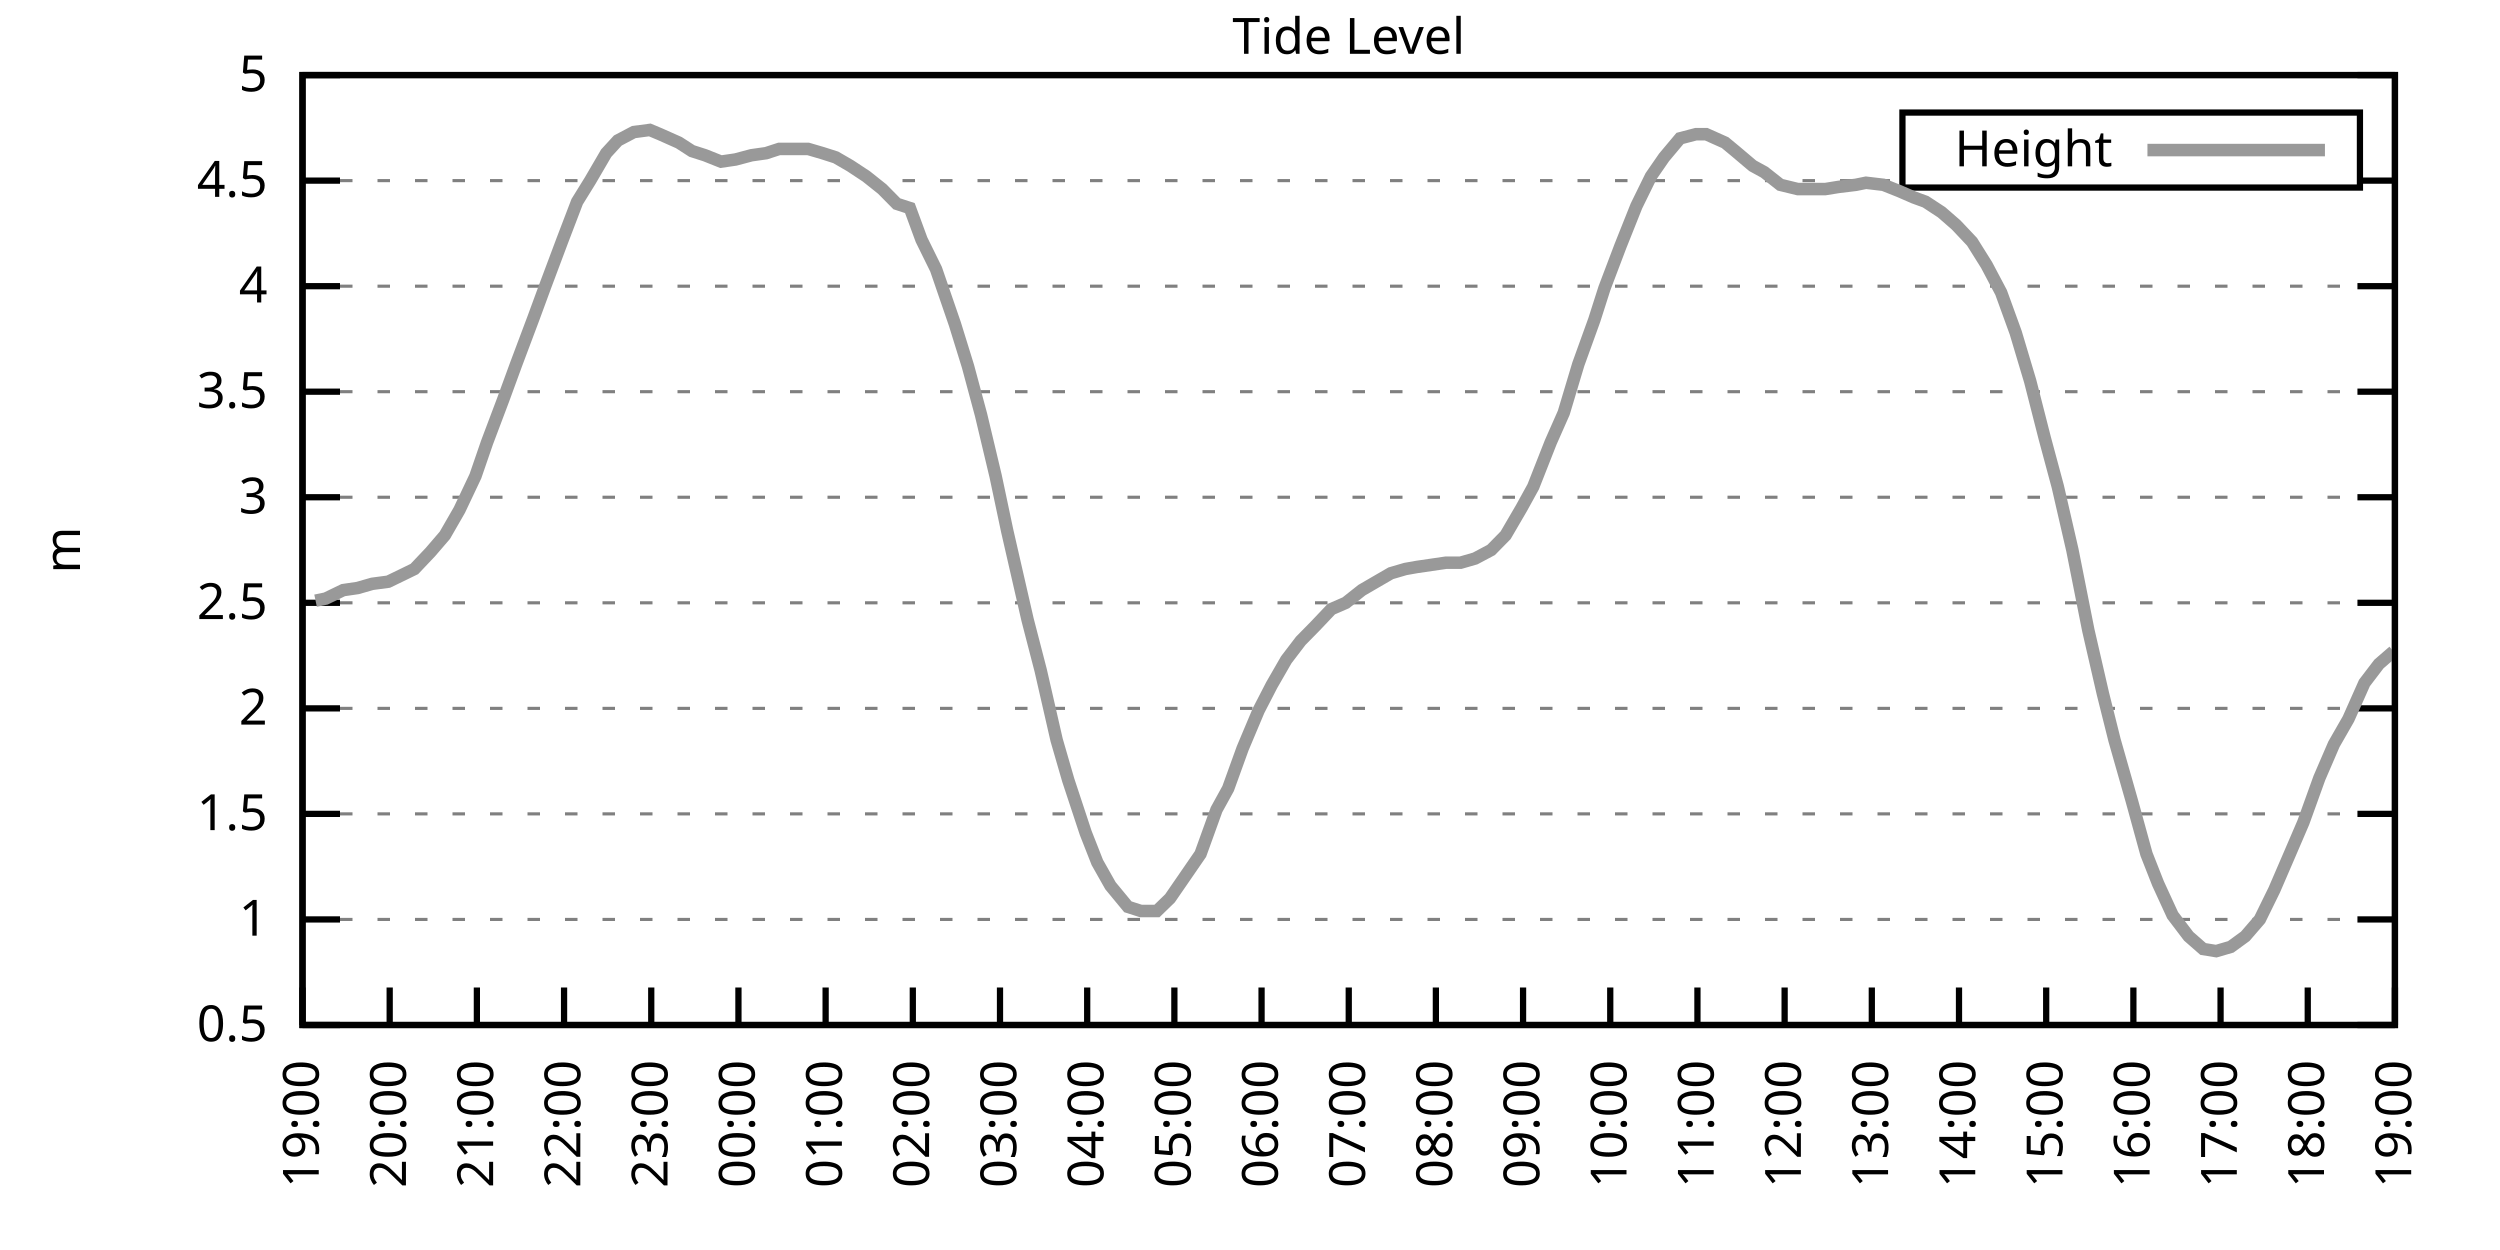
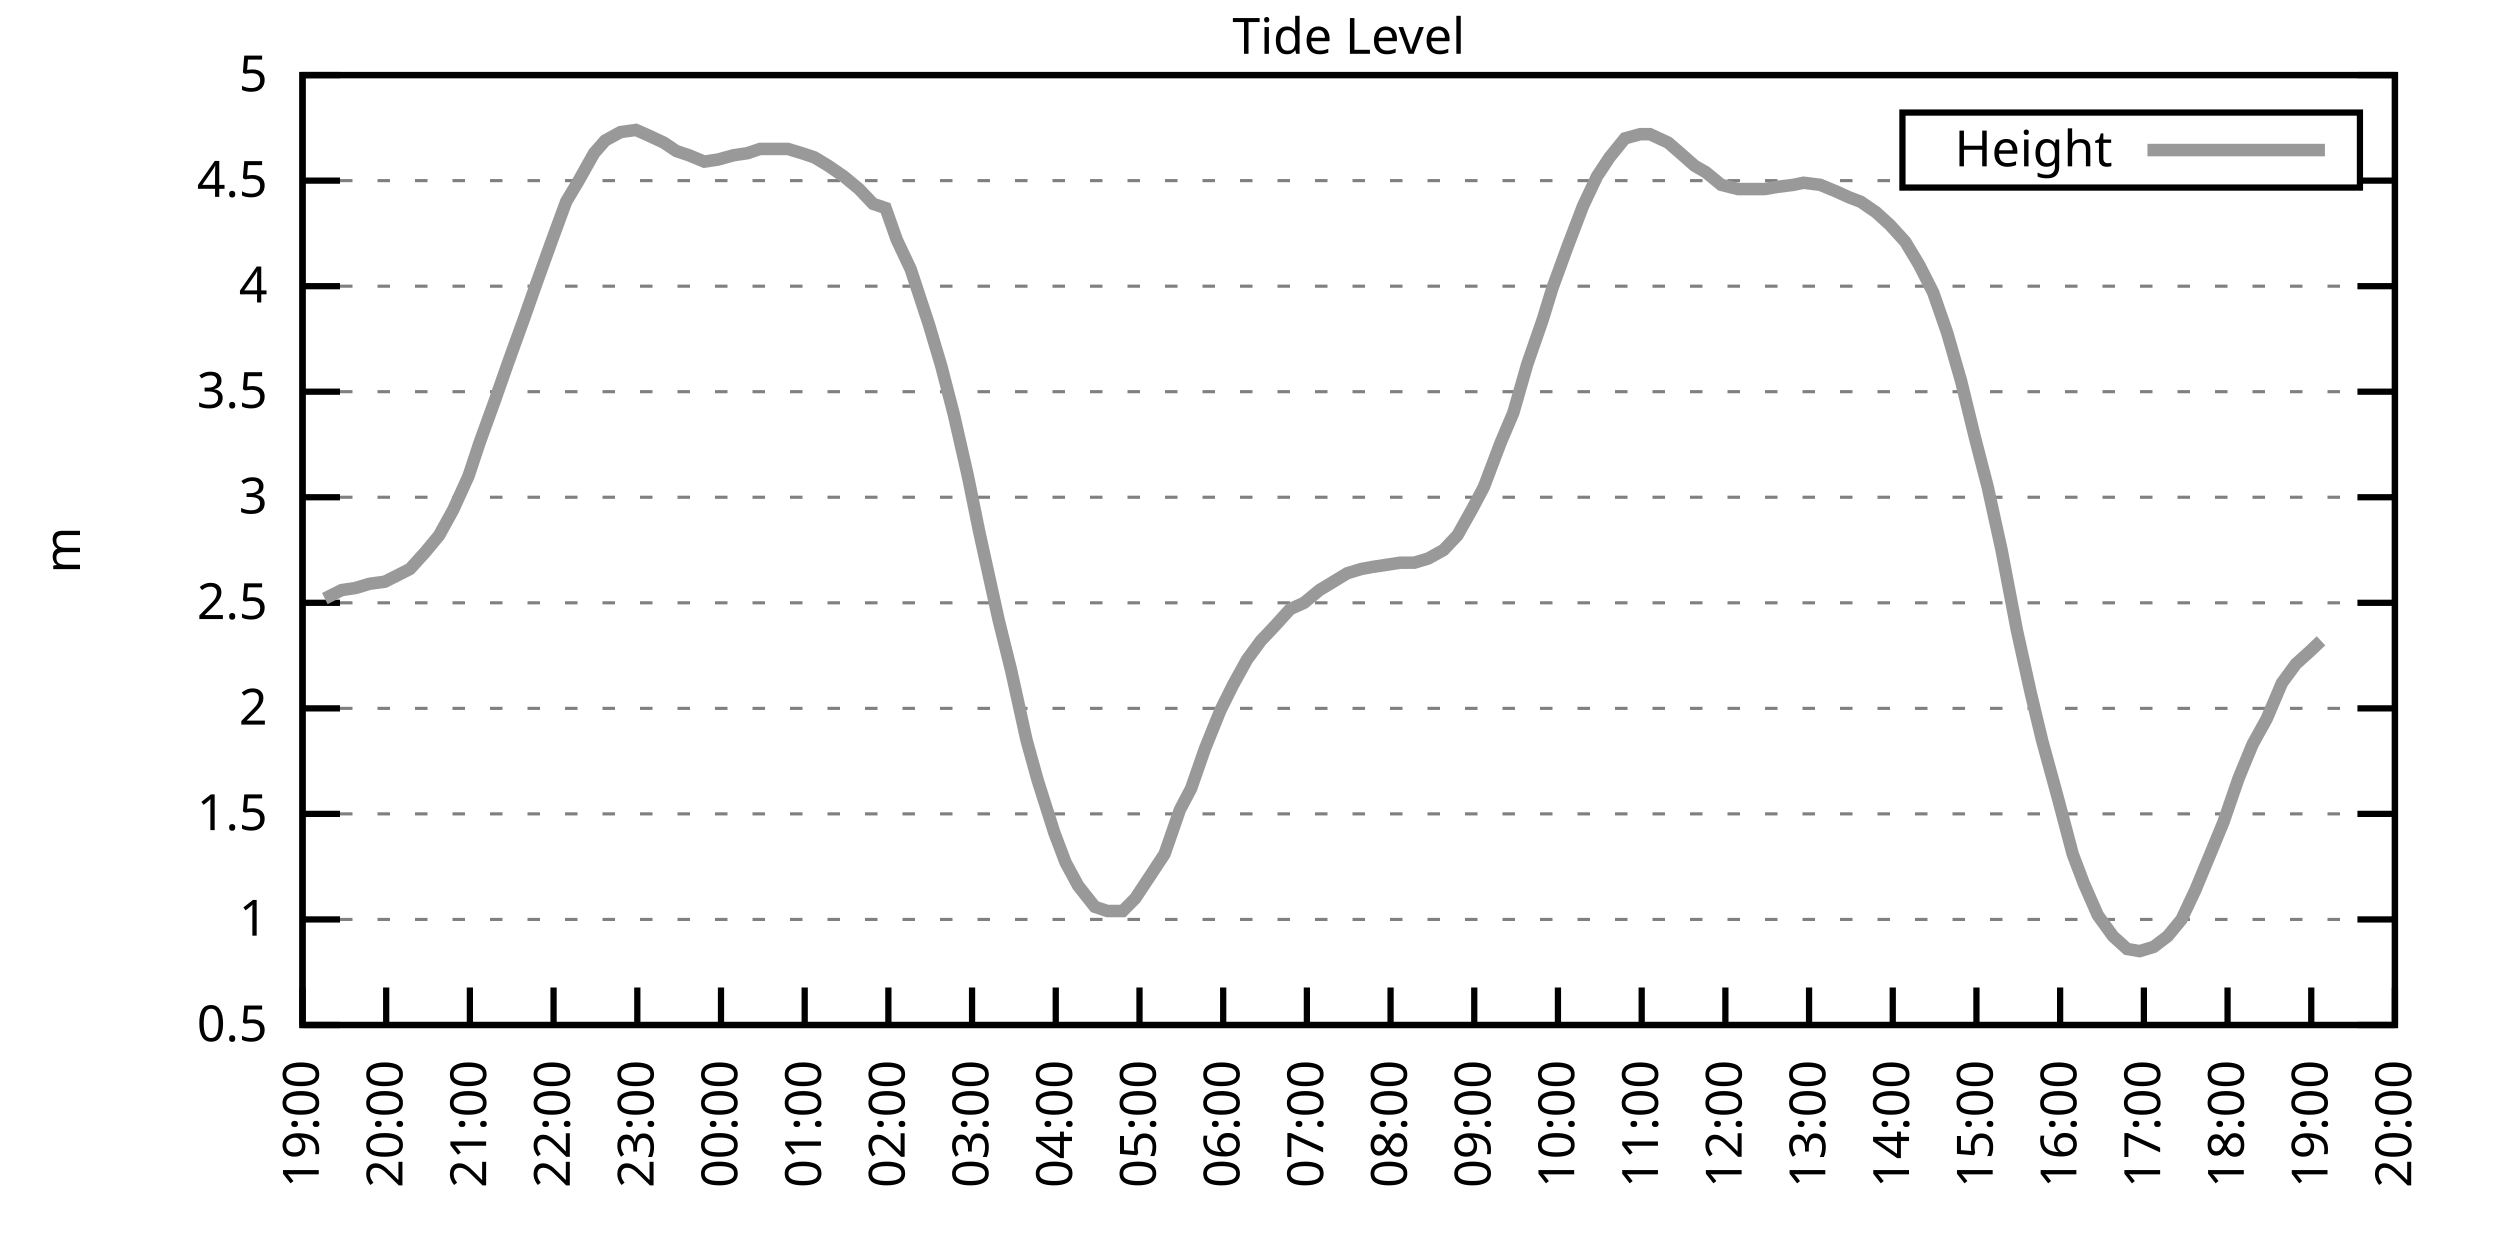
<svg xmlns="http://www.w3.org/2000/svg" xmlns:xlink="http://www.w3.org/1999/xlink" width="400" height="200" viewBox="0 0 400 200">
  <g id="gnuplot_canvas">
    <rect x="0" y="0" width="400" height="200" fill="none" />
    <defs>
      <circle id="gpDot" r="0.5" stroke-width="0.5" stroke="currentColor" />
      <path id="gpPt0" stroke-width="0.333" stroke="currentColor" d="M-1,0 h2 M0,-1 v2" />
      <path id="gpPt1" stroke-width="0.333" stroke="currentColor" d="M-1,-1 L1,1 M1,-1 L-1,1" />
      <path id="gpPt2" stroke-width="0.333" stroke="currentColor" d="M-1,0 L1,0 M0,-1 L0,1 M-1,-1 L1,1 M-1,1 L1,-1" />
      <rect id="gpPt3" stroke-width="0.333" stroke="currentColor" x="-1" y="-1" width="2" height="2" />
      <rect id="gpPt4" stroke-width="0.333" stroke="currentColor" fill="currentColor" x="-1" y="-1" width="2" height="2" />
      <circle id="gpPt5" stroke-width="0.333" stroke="currentColor" cx="0" cy="0" r="1" />
      <use xlink:href="#gpPt5" id="gpPt6" fill="currentColor" stroke="none" />
      <path id="gpPt7" stroke-width="0.333" stroke="currentColor" d="M0,-1.33 L-1.33,0.67 L1.33,0.67 z" />
      <use xlink:href="#gpPt7" id="gpPt8" fill="currentColor" stroke="none" />
      <use xlink:href="#gpPt7" id="gpPt9" stroke="currentColor" transform="rotate(180)" />
      <use xlink:href="#gpPt9" id="gpPt10" fill="currentColor" stroke="none" />
      <use xlink:href="#gpPt3" id="gpPt11" stroke="currentColor" transform="rotate(45)" />
      <use xlink:href="#gpPt11" id="gpPt12" fill="currentColor" stroke="none" />
      <path id="gpPt13" stroke-width="0.333" stroke="currentColor" d="M0,1.330 L1.265,0.411 L0.782,-1.067 L-0.782,-1.076 L-1.265,0.411 z" />
      <use xlink:href="#gpPt13" id="gpPt14" fill="currentColor" stroke="none" />
      <filter id="textbox" filterUnits="objectBoundingBox" x="0" y="0" height="1" width="1">
        <feFlood flood-color="white" flood-opacity="1" result="bgnd" />
        <feComposite in="SourceGraphic" in2="bgnd" operator="atop" />
      </filter>
      <filter id="greybox" filterUnits="objectBoundingBox" x="0" y="0" height="1" width="1">
        <feFlood flood-color="lightgrey" flood-opacity="1" result="grey" />
        <feComposite in="SourceGraphic" in2="grey" operator="atop" />
      </filter>
    </defs>
    <g fill="none" color="white" stroke="currentColor" stroke-width="1.00" stroke-linecap="butt" stroke-linejoin="miter">
</g>
    <g fill="none" color="black" stroke="currentColor" stroke-width="1.00" stroke-linecap="butt" stroke-linejoin="miter">
      <g stroke="none" shape-rendering="crispEdges">
        <polygon fill="rgb(255, 255, 255)" points="48.40,164.00 383.18,164.00 383.18,12.02 48.40,12.02 " />
      </g>
    </g>
    <g fill="none" color="black" stroke="currentColor" stroke-width="1.00" stroke-linecap="butt" stroke-linejoin="miter">
</g>
    <g fill="none" color="black" stroke="black" stroke-width="0.50" stroke-linecap="butt" stroke-linejoin="miter">
</g>
    <g fill="none" color="gray" stroke="currentColor" stroke-width="0.50" stroke-linecap="butt" stroke-linejoin="miter">
      <path stroke="gray" stroke-dasharray="2,4" class="gridline" d="M48.40,164.00 L383.19,164.00  " />
    </g>
    <g fill="none" color="gray" stroke="gray" stroke-width="1.00" stroke-linecap="butt" stroke-linejoin="miter">
</g>
    <g fill="none" color="black" stroke="currentColor" stroke-width="1.00" stroke-linecap="butt" stroke-linejoin="miter">
      <path stroke="black" d="M48.40,164.00 L54.40,164.00 M383.19,164.00 L377.19,164.00  " />
      <g transform="translate(42.80,166.60)" stroke="none" fill="black" font-family="Sans" font-size="8.00" text-anchor="end">
        <text>
          <tspan font-family="Sans"> 0.5</tspan>
        </text>
      </g>
    </g>
    <g fill="none" color="black" stroke="currentColor" stroke-width="1.00" stroke-linecap="butt" stroke-linejoin="miter">
</g>
    <g fill="none" color="black" stroke="black" stroke-width="0.50" stroke-linecap="butt" stroke-linejoin="miter">
</g>
    <g fill="none" color="gray" stroke="currentColor" stroke-width="0.50" stroke-linecap="butt" stroke-linejoin="miter">
      <path stroke="gray" stroke-dasharray="2,4" class="gridline" d="M48.40,147.11 L383.19,147.11  " />
    </g>
    <g fill="none" color="gray" stroke="gray" stroke-width="1.00" stroke-linecap="butt" stroke-linejoin="miter">
</g>
    <g fill="none" color="black" stroke="currentColor" stroke-width="1.00" stroke-linecap="butt" stroke-linejoin="miter">
      <path stroke="black" d="M48.40,147.11 L54.40,147.11 M383.19,147.11 L377.19,147.11  " />
      <g transform="translate(42.80,149.71)" stroke="none" fill="black" font-family="Sans" font-size="8.00" text-anchor="end">
        <text>
          <tspan font-family="Sans"> 1</tspan>
        </text>
      </g>
    </g>
    <g fill="none" color="black" stroke="currentColor" stroke-width="1.00" stroke-linecap="butt" stroke-linejoin="miter">
</g>
    <g fill="none" color="black" stroke="black" stroke-width="0.50" stroke-linecap="butt" stroke-linejoin="miter">
</g>
    <g fill="none" color="gray" stroke="currentColor" stroke-width="0.50" stroke-linecap="butt" stroke-linejoin="miter">
      <path stroke="gray" stroke-dasharray="2,4" class="gridline" d="M48.40,130.22 L383.19,130.22  " />
    </g>
    <g fill="none" color="gray" stroke="gray" stroke-width="1.00" stroke-linecap="butt" stroke-linejoin="miter">
</g>
    <g fill="none" color="black" stroke="currentColor" stroke-width="1.00" stroke-linecap="butt" stroke-linejoin="miter">
      <path stroke="black" d="M48.40,130.22 L54.40,130.22 M383.19,130.22 L377.19,130.22  " />
      <g transform="translate(42.80,132.82)" stroke="none" fill="black" font-family="Sans" font-size="8.00" text-anchor="end">
        <text>
          <tspan font-family="Sans"> 1.5</tspan>
        </text>
      </g>
    </g>
    <g fill="none" color="black" stroke="currentColor" stroke-width="1.00" stroke-linecap="butt" stroke-linejoin="miter">
</g>
    <g fill="none" color="black" stroke="black" stroke-width="0.50" stroke-linecap="butt" stroke-linejoin="miter">
</g>
    <g fill="none" color="gray" stroke="currentColor" stroke-width="0.50" stroke-linecap="butt" stroke-linejoin="miter">
      <path stroke="gray" stroke-dasharray="2,4" class="gridline" d="M48.40,113.34 L383.19,113.34  " />
    </g>
    <g fill="none" color="gray" stroke="gray" stroke-width="1.00" stroke-linecap="butt" stroke-linejoin="miter">
</g>
    <g fill="none" color="black" stroke="currentColor" stroke-width="1.00" stroke-linecap="butt" stroke-linejoin="miter">
      <path stroke="black" d="M48.40,113.34 L54.40,113.34 M383.19,113.34 L377.19,113.34  " />
      <g transform="translate(42.80,115.94)" stroke="none" fill="black" font-family="Sans" font-size="8.00" text-anchor="end">
        <text>
          <tspan font-family="Sans"> 2</tspan>
        </text>
      </g>
    </g>
    <g fill="none" color="black" stroke="currentColor" stroke-width="1.00" stroke-linecap="butt" stroke-linejoin="miter">
</g>
    <g fill="none" color="black" stroke="black" stroke-width="0.50" stroke-linecap="butt" stroke-linejoin="miter">
</g>
    <g fill="none" color="gray" stroke="currentColor" stroke-width="0.50" stroke-linecap="butt" stroke-linejoin="miter">
      <path stroke="gray" stroke-dasharray="2,4" class="gridline" d="M48.40,96.45 L383.19,96.45  " />
    </g>
    <g fill="none" color="gray" stroke="gray" stroke-width="1.00" stroke-linecap="butt" stroke-linejoin="miter">
</g>
    <g fill="none" color="black" stroke="currentColor" stroke-width="1.00" stroke-linecap="butt" stroke-linejoin="miter">
      <path stroke="black" d="M48.40,96.45 L54.40,96.45 M383.19,96.45 L377.19,96.45  " />
      <g transform="translate(42.80,99.05)" stroke="none" fill="black" font-family="Sans" font-size="8.00" text-anchor="end">
        <text>
          <tspan font-family="Sans"> 2.5</tspan>
        </text>
      </g>
    </g>
    <g fill="none" color="black" stroke="currentColor" stroke-width="1.00" stroke-linecap="butt" stroke-linejoin="miter">
</g>
    <g fill="none" color="black" stroke="black" stroke-width="0.50" stroke-linecap="butt" stroke-linejoin="miter">
</g>
    <g fill="none" color="gray" stroke="currentColor" stroke-width="0.50" stroke-linecap="butt" stroke-linejoin="miter">
      <path stroke="gray" stroke-dasharray="2,4" class="gridline" d="M48.40,79.56 L383.19,79.56  " />
    </g>
    <g fill="none" color="gray" stroke="gray" stroke-width="1.00" stroke-linecap="butt" stroke-linejoin="miter">
</g>
    <g fill="none" color="black" stroke="currentColor" stroke-width="1.00" stroke-linecap="butt" stroke-linejoin="miter">
      <path stroke="black" d="M48.40,79.56 L54.40,79.56 M383.19,79.56 L377.19,79.56  " />
      <g transform="translate(42.80,82.16)" stroke="none" fill="black" font-family="Sans" font-size="8.00" text-anchor="end">
        <text>
          <tspan font-family="Sans"> 3</tspan>
        </text>
      </g>
    </g>
    <g fill="none" color="black" stroke="currentColor" stroke-width="1.00" stroke-linecap="butt" stroke-linejoin="miter">
</g>
    <g fill="none" color="black" stroke="black" stroke-width="0.50" stroke-linecap="butt" stroke-linejoin="miter">
</g>
    <g fill="none" color="gray" stroke="currentColor" stroke-width="0.50" stroke-linecap="butt" stroke-linejoin="miter">
      <path stroke="gray" stroke-dasharray="2,4" class="gridline" d="M48.40,62.67 L383.19,62.67  " />
    </g>
    <g fill="none" color="gray" stroke="gray" stroke-width="1.00" stroke-linecap="butt" stroke-linejoin="miter">
</g>
    <g fill="none" color="black" stroke="currentColor" stroke-width="1.00" stroke-linecap="butt" stroke-linejoin="miter">
      <path stroke="black" d="M48.40,62.67 L54.40,62.67 M383.19,62.67 L377.19,62.67  " />
      <g transform="translate(42.80,65.27)" stroke="none" fill="black" font-family="Sans" font-size="8.00" text-anchor="end">
        <text>
          <tspan font-family="Sans"> 3.5</tspan>
        </text>
      </g>
    </g>
    <g fill="none" color="black" stroke="currentColor" stroke-width="1.00" stroke-linecap="butt" stroke-linejoin="miter">
</g>
    <g fill="none" color="black" stroke="black" stroke-width="0.50" stroke-linecap="butt" stroke-linejoin="miter">
</g>
    <g fill="none" color="gray" stroke="currentColor" stroke-width="0.50" stroke-linecap="butt" stroke-linejoin="miter">
      <path stroke="gray" stroke-dasharray="2,4" class="gridline" d="M48.40,45.79 L383.19,45.79  " />
    </g>
    <g fill="none" color="gray" stroke="gray" stroke-width="1.00" stroke-linecap="butt" stroke-linejoin="miter">
</g>
    <g fill="none" color="black" stroke="currentColor" stroke-width="1.00" stroke-linecap="butt" stroke-linejoin="miter">
      <path stroke="black" d="M48.40,45.79 L54.40,45.79 M383.19,45.79 L377.19,45.79  " />
      <g transform="translate(42.80,48.39)" stroke="none" fill="black" font-family="Sans" font-size="8.00" text-anchor="end">
        <text>
          <tspan font-family="Sans"> 4</tspan>
        </text>
      </g>
    </g>
    <g fill="none" color="black" stroke="currentColor" stroke-width="1.00" stroke-linecap="butt" stroke-linejoin="miter">
</g>
    <g fill="none" color="black" stroke="black" stroke-width="0.50" stroke-linecap="butt" stroke-linejoin="miter">
</g>
    <g fill="none" color="gray" stroke="currentColor" stroke-width="0.50" stroke-linecap="butt" stroke-linejoin="miter">
      <path stroke="gray" stroke-dasharray="2,4" class="gridline" d="M48.40,28.90 L304.39,28.90 M377.59,28.90 L383.19,28.90  " />
    </g>
    <g fill="none" color="gray" stroke="gray" stroke-width="1.00" stroke-linecap="butt" stroke-linejoin="miter">
</g>
    <g fill="none" color="black" stroke="currentColor" stroke-width="1.00" stroke-linecap="butt" stroke-linejoin="miter">
      <path stroke="black" d="M48.40,28.90 L54.40,28.90 M383.19,28.90 L377.19,28.90  " />
      <g transform="translate(42.80,31.50)" stroke="none" fill="black" font-family="Sans" font-size="8.00" text-anchor="end">
        <text>
          <tspan font-family="Sans"> 4.5</tspan>
        </text>
      </g>
    </g>
    <g fill="none" color="black" stroke="currentColor" stroke-width="1.00" stroke-linecap="butt" stroke-linejoin="miter">
</g>
    <g fill="none" color="black" stroke="black" stroke-width="0.50" stroke-linecap="butt" stroke-linejoin="miter">
</g>
    <g fill="none" color="gray" stroke="currentColor" stroke-width="0.50" stroke-linecap="butt" stroke-linejoin="miter">
      <path stroke="gray" stroke-dasharray="2,4" class="gridline" d="M48.40,12.01 L383.19,12.01  " />
    </g>
    <g fill="none" color="gray" stroke="gray" stroke-width="1.00" stroke-linecap="butt" stroke-linejoin="miter">
</g>
    <g fill="none" color="black" stroke="currentColor" stroke-width="1.00" stroke-linecap="butt" stroke-linejoin="miter">
      <path stroke="black" d="M48.40,12.01 L54.40,12.01 M383.19,12.01 L377.19,12.01  " />
      <g transform="translate(42.80,14.61)" stroke="none" fill="black" font-family="Sans" font-size="8.00" text-anchor="end">
        <text>
          <tspan font-family="Sans"> 5</tspan>
        </text>
      </g>
    </g>
    <g fill="none" color="black" stroke="currentColor" stroke-width="1.00" stroke-linecap="butt" stroke-linejoin="miter">
      <path stroke="black" d="M48.40,164.00 L48.40,158.00  " />
      <g transform="translate(51.00,169.60) rotate(270.00)" stroke="none" fill="black" font-family="Sans" font-size="8.00" text-anchor="end">
        <text>
          <tspan font-family="Sans">19:00</tspan>
        </text>
      </g>
    </g>
    <g fill="none" color="black" stroke="currentColor" stroke-width="1.00" stroke-linecap="butt" stroke-linejoin="miter">
-       <path stroke="black" d="M62.35,164.00 L62.35,158.00  " />
-       <g transform="translate(64.95,169.60) rotate(270.00)" stroke="none" fill="black" font-family="Sans" font-size="8.00" text-anchor="end">
+       <path stroke="black" d="M61.79,164.00 L61.79,158.00  " />
+       <g transform="translate(64.39,169.60) rotate(270.00)" stroke="none" fill="black" font-family="Sans" font-size="8.00" text-anchor="end">
        <text>
          <tspan font-family="Sans">20:00</tspan>
        </text>
      </g>
    </g>
    <g fill="none" color="black" stroke="currentColor" stroke-width="1.00" stroke-linecap="butt" stroke-linejoin="miter">
-       <path stroke="black" d="M76.30,164.00 L76.30,158.00  " />
-       <g transform="translate(78.90,169.60) rotate(270.00)" stroke="none" fill="black" font-family="Sans" font-size="8.00" text-anchor="end">
+       <path stroke="black" d="M75.18,164.00 L75.18,158.00  " />
+       <g transform="translate(77.78,169.60) rotate(270.00)" stroke="none" fill="black" font-family="Sans" font-size="8.00" text-anchor="end">
        <text>
          <tspan font-family="Sans">21:00</tspan>
        </text>
      </g>
    </g>
    <g fill="none" color="black" stroke="currentColor" stroke-width="1.00" stroke-linecap="butt" stroke-linejoin="miter">
-       <path stroke="black" d="M90.25,164.00 L90.25,158.00  " />
-       <g transform="translate(92.85,169.60) rotate(270.00)" stroke="none" fill="black" font-family="Sans" font-size="8.00" text-anchor="end">
+       <path stroke="black" d="M88.57,164.00 L88.57,158.00  " />
+       <g transform="translate(91.17,169.60) rotate(270.00)" stroke="none" fill="black" font-family="Sans" font-size="8.00" text-anchor="end">
        <text>
          <tspan font-family="Sans">22:00</tspan>
        </text>
      </g>
    </g>
    <g fill="none" color="black" stroke="currentColor" stroke-width="1.00" stroke-linecap="butt" stroke-linejoin="miter">
-       <path stroke="black" d="M104.20,164.00 L104.20,158.00  " />
-       <g transform="translate(106.80,169.60) rotate(270.00)" stroke="none" fill="black" font-family="Sans" font-size="8.00" text-anchor="end">
+       <path stroke="black" d="M101.97,164.00 L101.97,158.00  " />
+       <g transform="translate(104.57,169.60) rotate(270.00)" stroke="none" fill="black" font-family="Sans" font-size="8.00" text-anchor="end">
        <text>
          <tspan font-family="Sans">23:00</tspan>
        </text>
      </g>
    </g>
    <g fill="none" color="black" stroke="currentColor" stroke-width="1.00" stroke-linecap="butt" stroke-linejoin="miter">
-       <path stroke="black" d="M118.15,164.00 L118.15,158.00  " />
-       <g transform="translate(120.75,169.60) rotate(270.00)" stroke="none" fill="black" font-family="Sans" font-size="8.00" text-anchor="end">
+       <path stroke="black" d="M115.36,164.00 L115.36,158.00  " />
+       <g transform="translate(117.96,169.60) rotate(270.00)" stroke="none" fill="black" font-family="Sans" font-size="8.00" text-anchor="end">
        <text>
          <tspan font-family="Sans">00:00</tspan>
        </text>
      </g>
    </g>
    <g fill="none" color="black" stroke="currentColor" stroke-width="1.00" stroke-linecap="butt" stroke-linejoin="miter">
-       <path stroke="black" d="M132.10,164.00 L132.10,158.00  " />
-       <g transform="translate(134.70,169.60) rotate(270.00)" stroke="none" fill="black" font-family="Sans" font-size="8.00" text-anchor="end">
+       <path stroke="black" d="M128.75,164.00 L128.75,158.00  " />
+       <g transform="translate(131.35,169.60) rotate(270.00)" stroke="none" fill="black" font-family="Sans" font-size="8.00" text-anchor="end">
        <text>
          <tspan font-family="Sans">01:00</tspan>
        </text>
      </g>
    </g>
    <g fill="none" color="black" stroke="currentColor" stroke-width="1.00" stroke-linecap="butt" stroke-linejoin="miter">
-       <path stroke="black" d="M146.05,164.00 L146.05,158.00  " />
-       <g transform="translate(148.65,169.60) rotate(270.00)" stroke="none" fill="black" font-family="Sans" font-size="8.00" text-anchor="end">
+       <path stroke="black" d="M142.14,164.00 L142.14,158.00  " />
+       <g transform="translate(144.74,169.60) rotate(270.00)" stroke="none" fill="black" font-family="Sans" font-size="8.00" text-anchor="end">
        <text>
          <tspan font-family="Sans">02:00</tspan>
        </text>
      </g>
    </g>
    <g fill="none" color="black" stroke="currentColor" stroke-width="1.00" stroke-linecap="butt" stroke-linejoin="miter">
-       <path stroke="black" d="M160.00,164.00 L160.00,158.00  " />
-       <g transform="translate(162.60,169.60) rotate(270.00)" stroke="none" fill="black" font-family="Sans" font-size="8.00" text-anchor="end">
+       <path stroke="black" d="M155.53,164.00 L155.53,158.00  " />
+       <g transform="translate(158.13,169.60) rotate(270.00)" stroke="none" fill="black" font-family="Sans" font-size="8.00" text-anchor="end">
        <text>
          <tspan font-family="Sans">03:00</tspan>
        </text>
      </g>
    </g>
    <g fill="none" color="black" stroke="currentColor" stroke-width="1.00" stroke-linecap="butt" stroke-linejoin="miter">
-       <path stroke="black" d="M173.95,164.00 L173.95,158.00  " />
-       <g transform="translate(176.55,169.60) rotate(270.00)" stroke="none" fill="black" font-family="Sans" font-size="8.00" text-anchor="end">
+       <path stroke="black" d="M168.92,164.00 L168.92,158.00  " />
+       <g transform="translate(171.52,169.60) rotate(270.00)" stroke="none" fill="black" font-family="Sans" font-size="8.00" text-anchor="end">
        <text>
          <tspan font-family="Sans">04:00</tspan>
        </text>
      </g>
    </g>
    <g fill="none" color="black" stroke="currentColor" stroke-width="1.00" stroke-linecap="butt" stroke-linejoin="miter">
-       <path stroke="black" d="M187.90,164.00 L187.90,158.00  " />
-       <g transform="translate(190.50,169.60) rotate(270.00)" stroke="none" fill="black" font-family="Sans" font-size="8.00" text-anchor="end">
+       <path stroke="black" d="M182.32,164.00 L182.32,158.00  " />
+       <g transform="translate(184.92,169.60) rotate(270.00)" stroke="none" fill="black" font-family="Sans" font-size="8.00" text-anchor="end">
        <text>
          <tspan font-family="Sans">05:00</tspan>
        </text>
      </g>
    </g>
    <g fill="none" color="black" stroke="currentColor" stroke-width="1.00" stroke-linecap="butt" stroke-linejoin="miter">
-       <path stroke="black" d="M201.85,164.00 L201.85,158.00  " />
-       <g transform="translate(204.45,169.60) rotate(270.00)" stroke="none" fill="black" font-family="Sans" font-size="8.00" text-anchor="end">
+       <path stroke="black" d="M195.71,164.00 L195.71,158.00  " />
+       <g transform="translate(198.31,169.60) rotate(270.00)" stroke="none" fill="black" font-family="Sans" font-size="8.00" text-anchor="end">
        <text>
          <tspan font-family="Sans">06:00</tspan>
        </text>
      </g>
    </g>
    <g fill="none" color="black" stroke="currentColor" stroke-width="1.00" stroke-linecap="butt" stroke-linejoin="miter">
-       <path stroke="black" d="M215.80,164.00 L215.80,158.00  " />
-       <g transform="translate(218.40,169.60) rotate(270.00)" stroke="none" fill="black" font-family="Sans" font-size="8.00" text-anchor="end">
+       <path stroke="black" d="M209.10,164.00 L209.10,158.00  " />
+       <g transform="translate(211.70,169.60) rotate(270.00)" stroke="none" fill="black" font-family="Sans" font-size="8.00" text-anchor="end">
        <text>
          <tspan font-family="Sans">07:00</tspan>
        </text>
      </g>
    </g>
    <g fill="none" color="black" stroke="currentColor" stroke-width="1.00" stroke-linecap="butt" stroke-linejoin="miter">
-       <path stroke="black" d="M229.74,164.00 L229.74,158.00  " />
-       <g transform="translate(232.34,169.60) rotate(270.00)" stroke="none" fill="black" font-family="Sans" font-size="8.00" text-anchor="end">
+       <path stroke="black" d="M222.49,164.00 L222.49,158.00  " />
+       <g transform="translate(225.09,169.60) rotate(270.00)" stroke="none" fill="black" font-family="Sans" font-size="8.00" text-anchor="end">
        <text>
          <tspan font-family="Sans">08:00</tspan>
        </text>
      </g>
    </g>
    <g fill="none" color="black" stroke="currentColor" stroke-width="1.00" stroke-linecap="butt" stroke-linejoin="miter">
-       <path stroke="black" d="M243.69,164.00 L243.69,158.00  " />
-       <g transform="translate(246.29,169.60) rotate(270.00)" stroke="none" fill="black" font-family="Sans" font-size="8.00" text-anchor="end">
+       <path stroke="black" d="M235.88,164.00 L235.88,158.00  " />
+       <g transform="translate(238.48,169.60) rotate(270.00)" stroke="none" fill="black" font-family="Sans" font-size="8.00" text-anchor="end">
        <text>
          <tspan font-family="Sans">09:00</tspan>
        </text>
      </g>
    </g>
    <g fill="none" color="black" stroke="currentColor" stroke-width="1.00" stroke-linecap="butt" stroke-linejoin="miter">
-       <path stroke="black" d="M257.64,164.00 L257.64,158.00  " />
-       <g transform="translate(260.24,169.60) rotate(270.00)" stroke="none" fill="black" font-family="Sans" font-size="8.00" text-anchor="end">
+       <path stroke="black" d="M249.27,164.00 L249.27,158.00  " />
+       <g transform="translate(251.87,169.60) rotate(270.00)" stroke="none" fill="black" font-family="Sans" font-size="8.00" text-anchor="end">
        <text>
          <tspan font-family="Sans">10:00</tspan>
        </text>
      </g>
    </g>
    <g fill="none" color="black" stroke="currentColor" stroke-width="1.00" stroke-linecap="butt" stroke-linejoin="miter">
-       <path stroke="black" d="M271.59,164.00 L271.59,158.00  " />
-       <g transform="translate(274.19,169.60) rotate(270.00)" stroke="none" fill="black" font-family="Sans" font-size="8.00" text-anchor="end">
+       <path stroke="black" d="M262.67,164.00 L262.67,158.00  " />
+       <g transform="translate(265.27,169.60) rotate(270.00)" stroke="none" fill="black" font-family="Sans" font-size="8.00" text-anchor="end">
        <text>
          <tspan font-family="Sans">11:00</tspan>
        </text>
      </g>
    </g>
    <g fill="none" color="black" stroke="currentColor" stroke-width="1.00" stroke-linecap="butt" stroke-linejoin="miter">
-       <path stroke="black" d="M285.54,164.00 L285.54,158.00  " />
-       <g transform="translate(288.14,169.60) rotate(270.00)" stroke="none" fill="black" font-family="Sans" font-size="8.00" text-anchor="end">
+       <path stroke="black" d="M276.06,164.00 L276.06,158.00  " />
+       <g transform="translate(278.66,169.60) rotate(270.00)" stroke="none" fill="black" font-family="Sans" font-size="8.00" text-anchor="end">
        <text>
          <tspan font-family="Sans">12:00</tspan>
        </text>
      </g>
    </g>
    <g fill="none" color="black" stroke="currentColor" stroke-width="1.00" stroke-linecap="butt" stroke-linejoin="miter">
-       <path stroke="black" d="M299.49,164.00 L299.49,158.00  " />
-       <g transform="translate(302.09,169.60) rotate(270.00)" stroke="none" fill="black" font-family="Sans" font-size="8.00" text-anchor="end">
+       <path stroke="black" d="M289.45,164.00 L289.45,158.00  " />
+       <g transform="translate(292.05,169.60) rotate(270.00)" stroke="none" fill="black" font-family="Sans" font-size="8.00" text-anchor="end">
        <text>
          <tspan font-family="Sans">13:00</tspan>
        </text>
      </g>
    </g>
    <g fill="none" color="black" stroke="currentColor" stroke-width="1.00" stroke-linecap="butt" stroke-linejoin="miter">
-       <path stroke="black" d="M313.44,164.00 L313.44,158.00  " />
-       <g transform="translate(316.04,169.60) rotate(270.00)" stroke="none" fill="black" font-family="Sans" font-size="8.00" text-anchor="end">
+       <path stroke="black" d="M302.84,164.00 L302.84,158.00  " />
+       <g transform="translate(305.44,169.60) rotate(270.00)" stroke="none" fill="black" font-family="Sans" font-size="8.00" text-anchor="end">
        <text>
          <tspan font-family="Sans">14:00</tspan>
        </text>
      </g>
    </g>
    <g fill="none" color="black" stroke="currentColor" stroke-width="1.00" stroke-linecap="butt" stroke-linejoin="miter">
-       <path stroke="black" d="M327.39,164.00 L327.39,158.00  " />
-       <g transform="translate(329.99,169.60) rotate(270.00)" stroke="none" fill="black" font-family="Sans" font-size="8.00" text-anchor="end">
+       <path stroke="black" d="M316.23,164.00 L316.23,158.00  " />
+       <g transform="translate(318.83,169.60) rotate(270.00)" stroke="none" fill="black" font-family="Sans" font-size="8.00" text-anchor="end">
        <text>
          <tspan font-family="Sans">15:00</tspan>
        </text>
      </g>
    </g>
    <g fill="none" color="black" stroke="currentColor" stroke-width="1.00" stroke-linecap="butt" stroke-linejoin="miter">
-       <path stroke="black" d="M341.34,164.00 L341.34,158.00  " />
-       <g transform="translate(343.94,169.60) rotate(270.00)" stroke="none" fill="black" font-family="Sans" font-size="8.00" text-anchor="end">
+       <path stroke="black" d="M329.62,164.00 L329.62,158.00  " />
+       <g transform="translate(332.22,169.60) rotate(270.00)" stroke="none" fill="black" font-family="Sans" font-size="8.00" text-anchor="end">
        <text>
          <tspan font-family="Sans">16:00</tspan>
        </text>
      </g>
    </g>
    <g fill="none" color="black" stroke="currentColor" stroke-width="1.00" stroke-linecap="butt" stroke-linejoin="miter">
-       <path stroke="black" d="M355.29,164.00 L355.29,158.00  " />
-       <g transform="translate(357.89,169.60) rotate(270.00)" stroke="none" fill="black" font-family="Sans" font-size="8.00" text-anchor="end">
+       <path stroke="black" d="M343.02,164.00 L343.02,158.00  " />
+       <g transform="translate(345.62,169.60) rotate(270.00)" stroke="none" fill="black" font-family="Sans" font-size="8.00" text-anchor="end">
        <text>
          <tspan font-family="Sans">17:00</tspan>
        </text>
      </g>
    </g>
    <g fill="none" color="black" stroke="currentColor" stroke-width="1.00" stroke-linecap="butt" stroke-linejoin="miter">
-       <path stroke="black" d="M369.24,164.00 L369.24,158.00  " />
-       <g transform="translate(371.84,169.60) rotate(270.00)" stroke="none" fill="black" font-family="Sans" font-size="8.00" text-anchor="end">
+       <path stroke="black" d="M356.41,164.00 L356.41,158.00  " />
+       <g transform="translate(359.01,169.60) rotate(270.00)" stroke="none" fill="black" font-family="Sans" font-size="8.00" text-anchor="end">
        <text>
          <tspan font-family="Sans">18:00</tspan>
+         </text>
+       </g>
+     </g>
+     <g fill="none" color="black" stroke="currentColor" stroke-width="1.00" stroke-linecap="butt" stroke-linejoin="miter">
+       <path stroke="black" d="M369.80,164.00 L369.80,158.00  " />
+       <g transform="translate(372.40,169.60) rotate(270.00)" stroke="none" fill="black" font-family="Sans" font-size="8.00" text-anchor="end">
+         <text>
+           <tspan font-family="Sans">19:00</tspan>
        </text>
      </g>
    </g>
    <g fill="none" color="black" stroke="currentColor" stroke-width="1.00" stroke-linecap="butt" stroke-linejoin="miter">
      <path stroke="black" d="M383.19,164.00 L383.19,158.00  " />
      <g transform="translate(385.79,169.60) rotate(270.00)" stroke="none" fill="black" font-family="Sans" font-size="8.00" text-anchor="end">
        <text>
-           <tspan font-family="Sans">19:00</tspan>
+           <tspan font-family="Sans">20:00</tspan>
        </text>
      </g>
    </g>
    <g fill="none" color="black" stroke="currentColor" stroke-width="1.00" stroke-linecap="butt" stroke-linejoin="miter">
</g>
    <g fill="none" color="black" stroke="currentColor" stroke-width="1.00" stroke-linecap="butt" stroke-linejoin="miter">
      <path stroke="black" d="M48.40,12.01 L48.40,164.00 L383.19,164.00 L383.19,12.01 L48.40,12.01 Z  " />
    </g>
    <g fill="none" color="black" stroke="currentColor" stroke-width="1.00" stroke-linecap="butt" stroke-linejoin="miter">
</g>
    <g fill="none" color="black" stroke="currentColor" stroke-width="1.00" stroke-linecap="butt" stroke-linejoin="miter">
      <path stroke="black" d="M304.39,30.01 L304.39,18.01 L377.59,18.01 L377.59,30.01 L304.39,30.01 Z  " />
    </g>
    <g id="Tide_level_plot_1">
      <g fill="none" color="white" stroke="black" stroke-width="2.00" stroke-linecap="butt" stroke-linejoin="miter">
</g>
      <g fill="none" color="black" stroke="currentColor" stroke-width="2.00" stroke-linecap="butt" stroke-linejoin="miter">
        <g transform="translate(337.99,26.61)" stroke="none" fill="black" font-family="Sans" font-size="8.00" text-anchor="end">
          <text>
            <tspan font-family="Sans">Height</tspan>
          </text>
        </g>
      </g>
      <g fill="none" color="black" stroke="currentColor" stroke-width="2.00" stroke-linecap="butt" stroke-linejoin="miter">
-         <path stroke="rgb(153, 153, 153)" d="M343.59,24.01 L371.99,24.01 M50.49,96.11 L52.12,95.77 L54.91,94.42 L57.23,94.08 L59.56,93.41 L62.12,93.07   L64.21,92.06 L66.30,91.04 L68.86,88.34 L71.18,85.64 L73.51,81.59 L76.07,76.18 L77.93,70.78 L80.48,64.02   L82.58,58.28 L85.37,50.85 L87.23,45.79 L90.02,38.35 L92.34,32.28 L94.43,28.90 L96.99,24.51 L98.85,22.48   L101.41,21.13 L103.97,20.79 L105.59,21.47 L108.62,22.82 L110.71,24.17 L112.80,24.84 L115.36,25.86 L117.68,25.52   L120.24,24.84 L122.57,24.51 L124.66,23.83 L126.98,23.83 L129.31,23.83 L131.63,24.51 L133.72,25.18 L136.05,26.53   L138.61,28.22 L141.16,30.25 L143.49,32.61 L145.58,33.29 L147.44,38.35 L149.77,43.08 L152.79,51.87 L154.88,58.62   L156.97,66.39 L159.30,76.18 L161.16,84.97 L164.41,99.15 L166.51,107.26 L169.06,118.40 L170.92,124.82 L173.71,133.26   L175.57,137.99 L177.67,141.71 L180.46,145.09 L182.55,145.76 L185.11,145.76 L187.20,143.73 L189.52,140.36 L192.08,136.64   L194.64,129.55 L196.50,126.17 L198.82,119.75 L201.38,113.67 L203.47,109.62 L205.80,105.57 L208.12,102.53 L210.45,100.16   L213.01,97.46 L215.33,96.45 L217.89,94.42 L220.21,93.07 L222.54,91.72 L224.86,91.04 L226.72,90.71 L229.05,90.37   L231.37,90.03 L233.70,90.03 L236.02,89.36 L238.58,88.00 L240.90,85.64 L243.46,81.25 L245.32,77.87 L248.11,70.78   L250.20,66.05 L252.53,58.28 L255.09,51.19 L256.71,46.12 L259.27,39.37 L261.83,32.95 L264.15,28.22 L266.25,25.18   L268.80,22.14 L271.36,21.47 L272.99,21.47 L276.01,22.82 L277.64,24.17 L280.43,26.53 L282.29,27.55 L284.85,29.57   L287.64,30.25 L289.50,30.25 L292.05,30.25 L294.15,29.91 L296.94,29.57 L298.56,29.24 L301.35,29.57 L303.91,30.59   L306.23,31.60 L308.09,32.28 L310.65,33.96 L312.98,35.99 L315.53,38.69 L317.86,42.41 L320.18,46.80 L322.51,53.22   L324.83,60.98 L327.16,70.10 L329.25,77.87 L331.58,88.00 L334.13,100.84 L336.46,110.97 L338.32,118.40 L341.11,128.20   L343.43,136.64 L345.29,141.37 L347.62,146.44 L350.18,149.81 L352.50,151.84 L354.59,152.18 L356.92,151.50 L359.24,149.81   L361.57,147.11 L363.89,142.38 L366.22,136.98 L368.54,131.58 L371.10,124.48 L373.43,119.08 L375.75,115.03 L378.31,109.28   L380.63,106.24 L382.96,104.22  " />
+         <path stroke="rgb(153, 153, 153)" d="M343.59,24.01 L371.99,24.01 M51.97,95.77 L54.65,94.42 L56.88,94.08 L59.11,93.41 L61.57,93.07 L63.58,92.06   L65.59,91.04 L68.04,88.34 L70.27,85.64 L72.50,81.59 L74.96,76.18 L76.75,70.78 L79.20,64.02 L81.21,58.28   L83.89,50.85 L85.67,45.79 L88.35,38.35 L90.58,32.28 L92.59,28.90 L95.05,24.51 L96.83,22.48 L99.29,21.13   L101.74,20.79 L103.31,21.47 L106.21,22.82 L108.22,24.17 L110.22,24.84 L112.68,25.86 L114.91,25.52 L117.37,24.84   L119.60,24.51 L121.61,23.83 L123.84,23.83 L126.07,23.83 L128.30,24.51 L130.31,25.18 L132.54,26.53 L135.00,28.22   L137.45,30.25 L139.69,32.61 L141.69,33.29 L143.48,38.35 L145.71,43.08 L148.61,51.87 L150.62,58.62 L152.63,66.39   L154.86,76.18 L156.65,84.97 L159.77,99.15 L161.78,107.26 L164.24,118.40 L166.02,124.82 L168.70,133.26 L170.49,137.99   L172.50,141.71 L175.17,145.09 L177.18,145.76 L179.64,145.76 L181.65,143.73 L183.88,140.36 L186.33,136.64 L188.79,129.55   L190.57,126.17 L192.81,119.75 L195.26,113.67 L197.27,109.62 L199.50,105.57 L201.73,102.53 L203.97,100.16 L206.42,97.46   L208.65,96.45 L211.11,94.42 L213.34,93.07 L215.57,91.72 L217.80,91.04 L219.59,90.71 L221.82,90.37 L224.05,90.03   L226.29,90.03 L228.52,89.36 L230.97,88.00 L233.20,85.64 L235.66,81.25 L237.44,77.87 L240.12,70.78 L242.13,66.05   L244.36,58.28 L246.82,51.19 L248.38,46.12 L250.84,39.37 L253.29,32.95 L255.52,28.22 L257.53,25.18 L259.99,22.14   L262.44,21.47 L264.00,21.47 L266.91,22.82 L268.47,24.17 L271.15,26.53 L272.93,27.55 L275.39,29.57 L278.07,30.25   L279.85,30.25 L282.31,30.25 L284.32,29.91 L286.99,29.57 L288.56,29.24 L291.23,29.57 L293.69,30.59 L295.92,31.60   L297.71,32.28 L300.16,33.96 L302.39,35.99 L304.85,38.69 L307.08,42.41 L309.31,46.80 L311.54,53.22 L313.78,60.98   L316.01,70.10 L318.02,77.87 L320.25,88.00 L322.70,100.84 L324.94,110.97 L326.72,118.40 L329.40,128.20 L331.63,136.64   L333.42,141.37 L335.65,146.44 L338.10,149.81 L340.34,151.84 L342.35,152.18 L344.58,151.50 L346.81,149.81 L349.04,147.11   L351.27,142.38 L353.51,136.98 L355.74,131.58 L358.19,124.48 L360.42,119.08 L362.66,115.03 L365.11,109.28 L367.34,106.24   L369.58,104.22 L371.36,102.53  " />
      </g>
    </g>
    <g fill="none" color="black" stroke="currentColor" stroke-width="2.00" stroke-linecap="butt" stroke-linejoin="miter">
</g>
    <g fill="none" color="black" stroke="black" stroke-width="1.00" stroke-linecap="butt" stroke-linejoin="miter">
</g>
    <g fill="none" color="black" stroke="currentColor" stroke-width="1.00" stroke-linecap="butt" stroke-linejoin="miter">
      <path stroke="black" d="M48.40,12.01 L48.40,164.00 L383.19,164.00 L383.19,12.01 L48.40,12.01 Z  " />
      <g transform="translate(12.80,88.01) rotate(270.00)" stroke="none" fill="black" font-family="Sans" font-size="8.00" text-anchor="middle">
        <text>
          <tspan font-family="Sans">m</tspan>
        </text>
      </g>
    </g>
    <g fill="none" color="black" stroke="currentColor" stroke-width="1.00" stroke-linecap="butt" stroke-linejoin="miter">
</g>
    <g fill="none" color="black" stroke="currentColor" stroke-width="1.00" stroke-linecap="butt" stroke-linejoin="miter">
      <g transform="translate(215.79,8.61)" stroke="none" fill="black" font-family="Sans" font-size="8.00" text-anchor="middle">
        <text>
          <tspan font-family="Sans">Tide Level</tspan>
        </text>
      </g>
    </g>
    <g fill="none" color="black" stroke="currentColor" stroke-width="1.00" stroke-linecap="butt" stroke-linejoin="miter">
</g>
  </g>
</svg>
